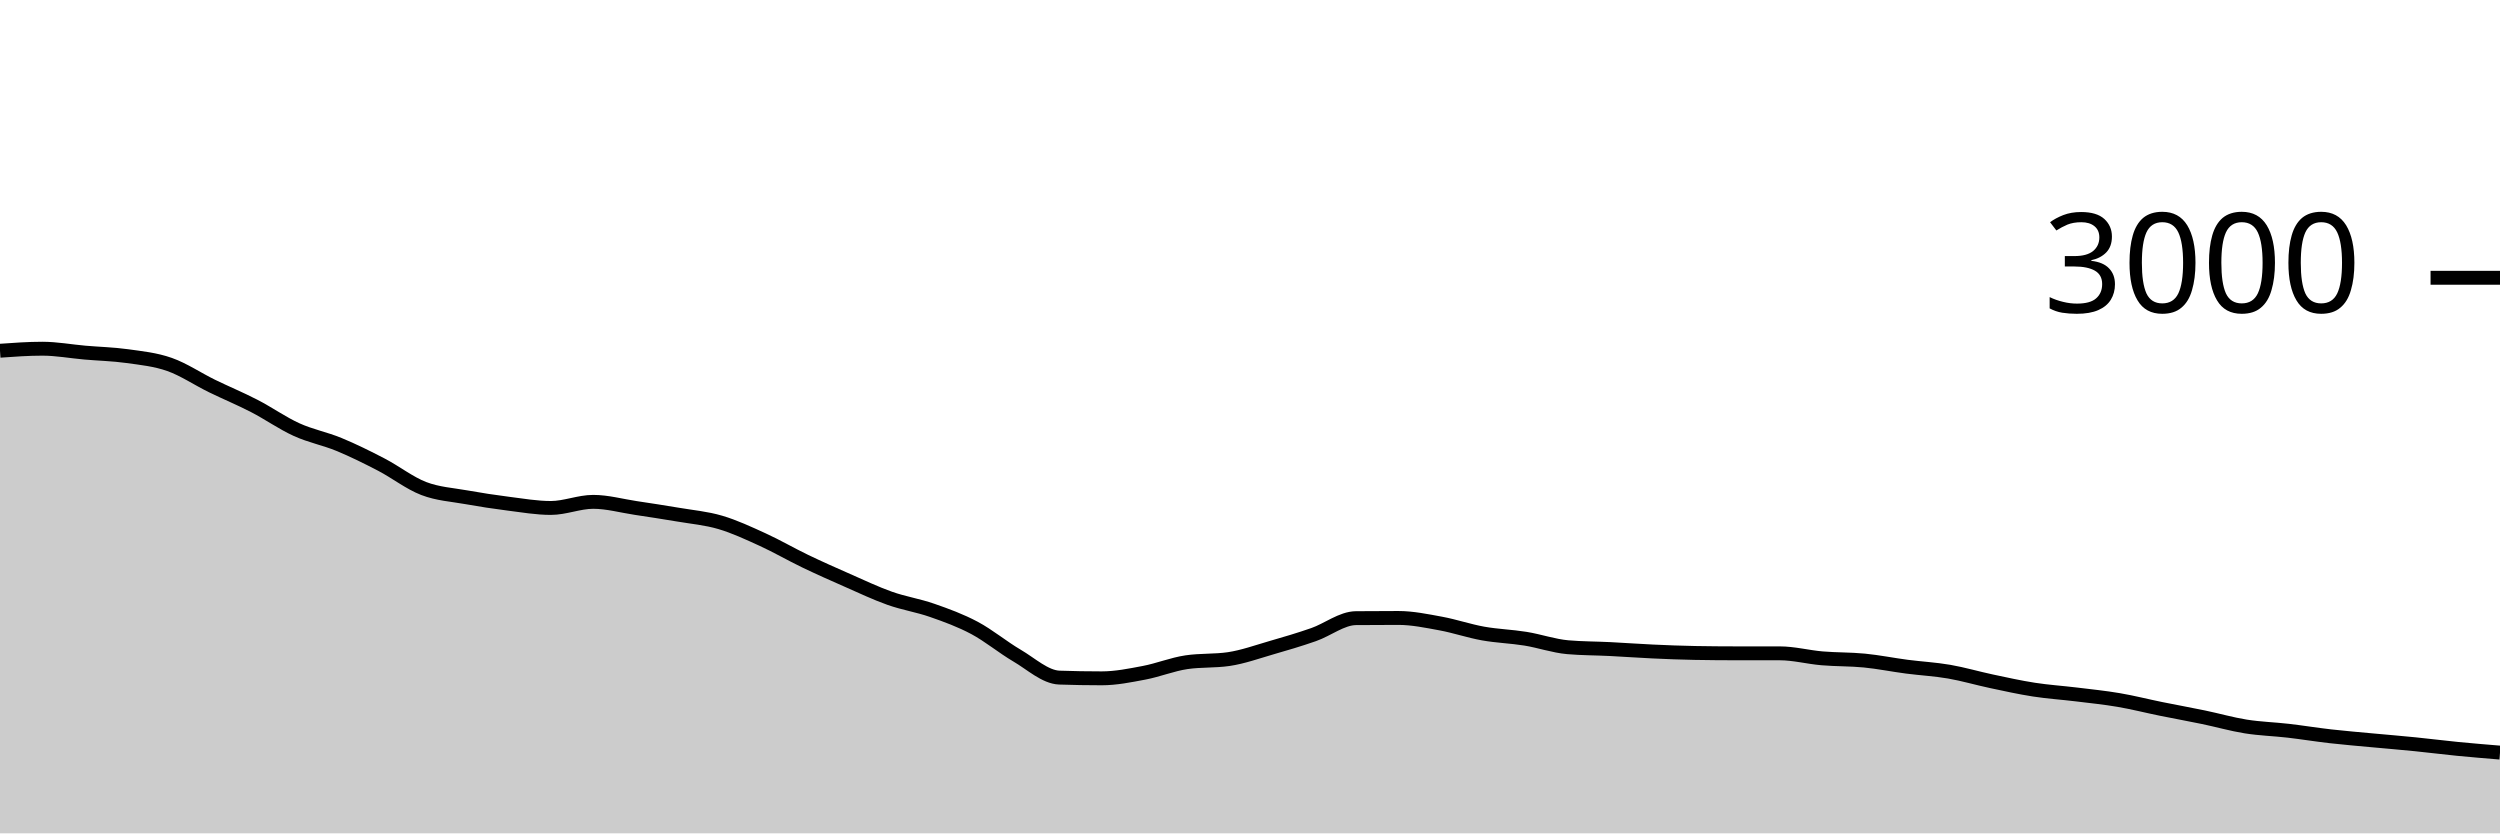
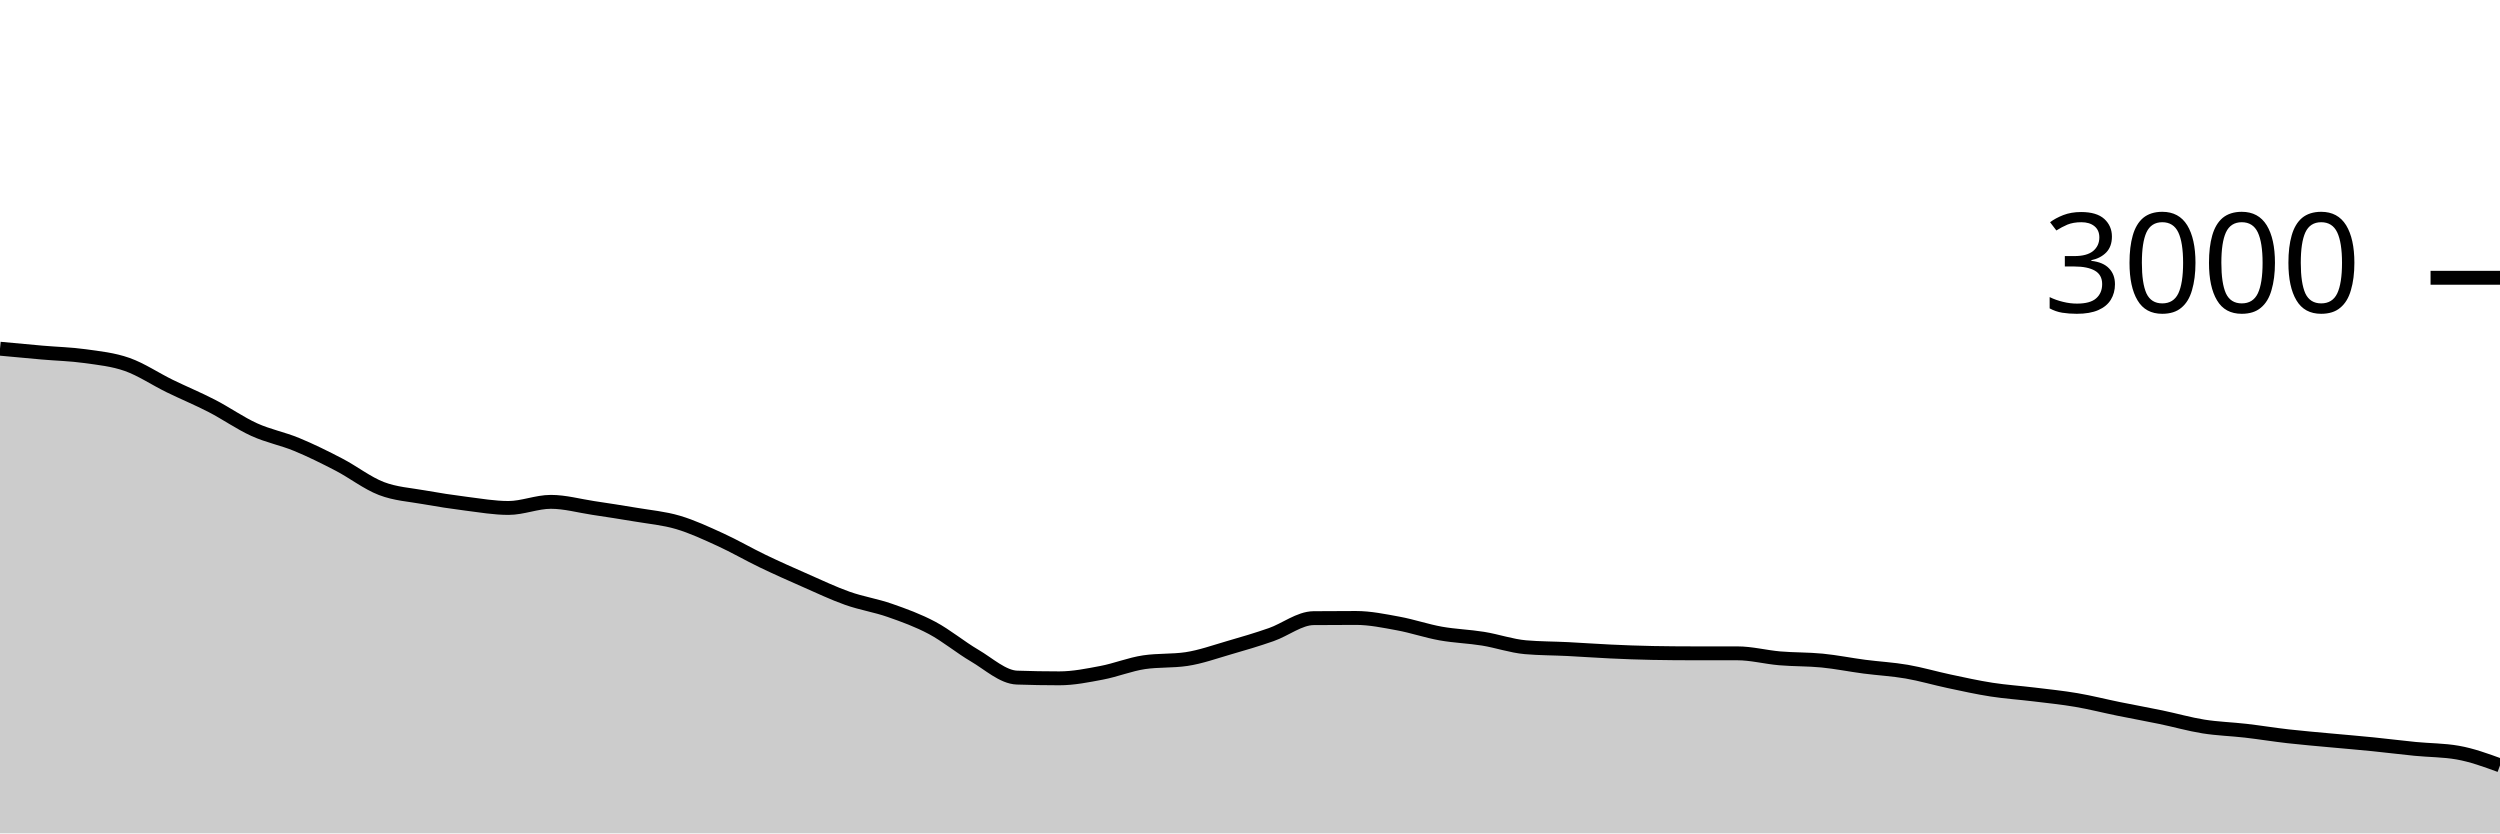
<svg xmlns="http://www.w3.org/2000/svg" viewBox="0 0 180 60">
  <g transform="translate(0,20)">
-     <path class="area" fill="rgba(0, 0, 0, 0.2)" d="M0,5.253C1.017,5.18,2.034,5.107,3.051,5.107C4.068,5.107,5.085,5.298,6.102,5.387C7.119,5.476,8.136,5.498,9.153,5.64C10.169,5.782,11.186,5.882,12.203,6.24C13.22,6.598,14.237,7.289,15.254,7.787C16.271,8.284,17.288,8.702,18.305,9.227C19.322,9.751,20.339,10.471,21.356,10.933C22.373,11.396,23.39,11.58,24.407,12C25.424,12.42,26.441,12.924,27.458,13.453C28.475,13.982,29.492,14.782,30.508,15.173C31.525,15.564,32.542,15.618,33.559,15.8C34.576,15.982,35.593,16.138,36.61,16.267C37.627,16.396,38.644,16.573,39.661,16.573C40.678,16.573,41.695,16.133,42.712,16.133C43.729,16.133,44.746,16.42,45.763,16.573C46.78,16.727,47.797,16.88,48.814,17.053C49.831,17.227,50.847,17.313,51.864,17.613C52.881,17.913,53.898,18.389,54.915,18.853C55.932,19.318,56.949,19.911,57.966,20.4C58.983,20.889,60,21.34,61.017,21.787C62.034,22.233,63.051,22.72,64.068,23.08C65.085,23.44,66.102,23.591,67.119,23.947C68.136,24.302,69.153,24.671,70.169,25.213C71.186,25.756,72.203,26.604,73.22,27.2C74.237,27.796,75.254,28.751,76.271,28.787C77.288,28.822,78.305,28.84,79.322,28.84C80.339,28.84,81.356,28.633,82.373,28.44C83.39,28.247,84.407,27.831,85.424,27.68C86.441,27.529,87.458,27.604,88.475,27.453C89.492,27.302,90.508,26.933,91.525,26.64C92.542,26.347,93.559,26.049,94.576,25.693C95.593,25.338,96.61,24.516,97.627,24.507C98.644,24.498,99.661,24.493,100.678,24.493C101.695,24.493,102.712,24.707,103.729,24.893C104.746,25.08,105.763,25.431,106.78,25.613C107.797,25.796,108.814,25.822,109.831,25.987C110.847,26.151,111.864,26.511,112.881,26.6C113.898,26.689,114.915,26.682,115.932,26.733C116.949,26.784,117.966,26.86,118.983,26.907C120,26.953,121.017,26.996,122.034,27.013C123.051,27.031,124.068,27.04,125.085,27.04C126.102,27.04,127.119,27.04,128.136,27.04C129.153,27.04,130.169,27.313,131.186,27.4C132.203,27.487,133.22,27.46,134.237,27.56C135.254,27.66,136.271,27.867,137.288,28C138.305,28.133,139.322,28.184,140.339,28.36C141.356,28.536,142.373,28.838,143.39,29.053C144.407,29.269,145.424,29.496,146.441,29.653C147.458,29.811,148.475,29.876,149.492,30C150.508,30.124,151.525,30.227,152.542,30.4C153.559,30.573,154.576,30.833,155.593,31.04C156.61,31.247,157.627,31.429,158.644,31.64C159.661,31.851,160.678,32.144,161.695,32.307C162.712,32.469,163.729,32.496,164.746,32.613C165.763,32.731,166.78,32.898,167.797,33.013C168.814,33.129,169.831,33.211,170.847,33.307C171.864,33.402,172.881,33.484,173.898,33.587C174.915,33.689,175.932,33.82,176.949,33.92C177.966,34.02,178.983,34.103,180,34.187L180,40C178.983,40,177.966,40,176.949,40C175.932,40,174.915,40,173.898,40C172.881,40,171.864,40,170.847,40C169.831,40,168.814,40,167.797,40C166.78,40,165.763,40,164.746,40C163.729,40,162.712,40,161.695,40C160.678,40,159.661,40,158.644,40C157.627,40,156.61,40,155.593,40C154.576,40,153.559,40,152.542,40C151.525,40,150.508,40,149.492,40C148.475,40,147.458,40,146.441,40C145.424,40,144.407,40,143.39,40C142.373,40,141.356,40,140.339,40C139.322,40,138.305,40,137.288,40C136.271,40,135.254,40,134.237,40C133.22,40,132.203,40,131.186,40C130.169,40,129.153,40,128.136,40C127.119,40,126.102,40,125.085,40C124.068,40,123.051,40,122.034,40C121.017,40,120,40,118.983,40C117.966,40,116.949,40,115.932,40C114.915,40,113.898,40,112.881,40C111.864,40,110.847,40,109.831,40C108.814,40,107.797,40,106.78,40C105.763,40,104.746,40,103.729,40C102.712,40,101.695,40,100.678,40C99.661,40,98.644,40,97.627,40C96.61,40,95.593,40,94.576,40C93.559,40,92.542,40,91.525,40C90.508,40,89.492,40,88.475,40C87.458,40,86.441,40,85.424,40C84.407,40,83.39,40,82.373,40C81.356,40,80.339,40,79.322,40C78.305,40,77.288,40,76.271,40C75.254,40,74.237,40,73.22,40C72.203,40,71.186,40,70.169,40C69.153,40,68.136,40,67.119,40C66.102,40,65.085,40,64.068,40C63.051,40,62.034,40,61.017,40C60,40,58.983,40,57.966,40C56.949,40,55.932,40,54.915,40C53.898,40,52.881,40,51.864,40C50.847,40,49.831,40,48.814,40C47.797,40,46.78,40,45.763,40C44.746,40,43.729,40,42.712,40C41.695,40,40.678,40,39.661,40C38.644,40,37.627,40,36.61,40C35.593,40,34.576,40,33.559,40C32.542,40,31.525,40,30.508,40C29.492,40,28.475,40,27.458,40C26.441,40,25.424,40,24.407,40C23.39,40,22.373,40,21.356,40C20.339,40,19.322,40,18.305,40C17.288,40,16.271,40,15.254,40C14.237,40,13.22,40,12.203,40C11.186,40,10.169,40,9.153,40C8.136,40,7.119,40,6.102,40C5.085,40,4.068,40,3.051,40C2.034,40,1.017,40,0,40Z" />
-     <path class="line" stroke="black" fill="none" d="M0,5.253C1.017,5.18,2.034,5.107,3.051,5.107C4.068,5.107,5.085,5.298,6.102,5.387C7.119,5.476,8.136,5.498,9.153,5.64C10.169,5.782,11.186,5.882,12.203,6.24C13.22,6.598,14.237,7.289,15.254,7.787C16.271,8.284,17.288,8.702,18.305,9.227C19.322,9.751,20.339,10.471,21.356,10.933C22.373,11.396,23.39,11.58,24.407,12C25.424,12.42,26.441,12.924,27.458,13.453C28.475,13.982,29.492,14.782,30.508,15.173C31.525,15.564,32.542,15.618,33.559,15.8C34.576,15.982,35.593,16.138,36.61,16.267C37.627,16.396,38.644,16.573,39.661,16.573C40.678,16.573,41.695,16.133,42.712,16.133C43.729,16.133,44.746,16.42,45.763,16.573C46.78,16.727,47.797,16.88,48.814,17.053C49.831,17.227,50.847,17.313,51.864,17.613C52.881,17.913,53.898,18.389,54.915,18.853C55.932,19.318,56.949,19.911,57.966,20.4C58.983,20.889,60,21.34,61.017,21.787C62.034,22.233,63.051,22.72,64.068,23.08C65.085,23.44,66.102,23.591,67.119,23.947C68.136,24.302,69.153,24.671,70.169,25.213C71.186,25.756,72.203,26.604,73.22,27.2C74.237,27.796,75.254,28.751,76.271,28.787C77.288,28.822,78.305,28.84,79.322,28.84C80.339,28.84,81.356,28.633,82.373,28.44C83.39,28.247,84.407,27.831,85.424,27.68C86.441,27.529,87.458,27.604,88.475,27.453C89.492,27.302,90.508,26.933,91.525,26.64C92.542,26.347,93.559,26.049,94.576,25.693C95.593,25.338,96.61,24.516,97.627,24.507C98.644,24.498,99.661,24.493,100.678,24.493C101.695,24.493,102.712,24.707,103.729,24.893C104.746,25.08,105.763,25.431,106.78,25.613C107.797,25.796,108.814,25.822,109.831,25.987C110.847,26.151,111.864,26.511,112.881,26.6C113.898,26.689,114.915,26.682,115.932,26.733C116.949,26.784,117.966,26.86,118.983,26.907C120,26.953,121.017,26.996,122.034,27.013C123.051,27.031,124.068,27.04,125.085,27.04C126.102,27.04,127.119,27.04,128.136,27.04C129.153,27.04,130.169,27.313,131.186,27.4C132.203,27.487,133.22,27.46,134.237,27.56C135.254,27.66,136.271,27.867,137.288,28C138.305,28.133,139.322,28.184,140.339,28.36C141.356,28.536,142.373,28.838,143.39,29.053C144.407,29.269,145.424,29.496,146.441,29.653C147.458,29.811,148.475,29.876,149.492,30C150.508,30.124,151.525,30.227,152.542,30.4C153.559,30.573,154.576,30.833,155.593,31.04C156.61,31.247,157.627,31.429,158.644,31.64C159.661,31.851,160.678,32.144,161.695,32.307C162.712,32.469,163.729,32.496,164.746,32.613C165.763,32.731,166.78,32.898,167.797,33.013C168.814,33.129,169.831,33.211,170.847,33.307C171.864,33.402,172.881,33.484,173.898,33.587C174.915,33.689,175.932,33.82,176.949,33.92C177.966,34.02,178.983,34.103,180,34.187" />
+     <path class="area" fill="rgba(0, 0, 0, 0.2)" d="M0,5.107C1.017,5.202,2.034,5.298,3.051,5.387C4.068,5.476,5.085,5.498,6.102,5.64C7.119,5.782,8.136,5.882,9.153,6.24C10.169,6.598,11.186,7.289,12.203,7.787C13.22,8.284,14.237,8.702,15.254,9.227C16.271,9.751,17.288,10.471,18.305,10.933C19.322,11.396,20.339,11.58,21.356,12C22.373,12.42,23.39,12.924,24.407,13.453C25.424,13.982,26.441,14.782,27.458,15.173C28.475,15.564,29.492,15.618,30.508,15.8C31.525,15.982,32.542,16.138,33.559,16.267C34.576,16.396,35.593,16.573,36.61,16.573C37.627,16.573,38.644,16.133,39.661,16.133C40.678,16.133,41.695,16.42,42.712,16.573C43.729,16.727,44.746,16.88,45.763,17.053C46.78,17.227,47.797,17.313,48.814,17.613C49.831,17.913,50.847,18.389,51.864,18.853C52.881,19.318,53.898,19.911,54.915,20.4C55.932,20.889,56.949,21.34,57.966,21.787C58.983,22.233,60,22.72,61.017,23.08C62.034,23.44,63.051,23.591,64.068,23.947C65.085,24.302,66.102,24.671,67.119,25.213C68.136,25.756,69.153,26.604,70.169,27.2C71.186,27.796,72.203,28.751,73.22,28.787C74.237,28.822,75.254,28.84,76.271,28.84C77.288,28.84,78.305,28.633,79.322,28.44C80.339,28.247,81.356,27.831,82.373,27.68C83.39,27.529,84.407,27.604,85.424,27.453C86.441,27.302,87.458,26.933,88.475,26.64C89.492,26.347,90.508,26.049,91.525,25.693C92.542,25.338,93.559,24.516,94.576,24.507C95.593,24.498,96.61,24.493,97.627,24.493C98.644,24.493,99.661,24.707,100.678,24.893C101.695,25.08,102.712,25.431,103.729,25.613C104.746,25.796,105.763,25.822,106.78,25.987C107.797,26.151,108.814,26.511,109.831,26.6C110.847,26.689,111.864,26.682,112.881,26.733C113.898,26.784,114.915,26.86,115.932,26.907C116.949,26.953,117.966,26.996,118.983,27.013C120,27.031,121.017,27.04,122.034,27.04C123.051,27.04,124.068,27.04,125.085,27.04C126.102,27.04,127.119,27.313,128.136,27.4C129.153,27.487,130.169,27.46,131.186,27.56C132.203,27.66,133.22,27.867,134.237,28C135.254,28.133,136.271,28.184,137.288,28.36C138.305,28.536,139.322,28.838,140.339,29.053C141.356,29.269,142.373,29.496,143.39,29.653C144.407,29.811,145.424,29.876,146.441,30C147.458,30.124,148.475,30.227,149.492,30.4C150.508,30.573,151.525,30.833,152.542,31.04C153.559,31.247,154.576,31.429,155.593,31.64C156.61,31.851,157.627,32.144,158.644,32.307C159.661,32.469,160.678,32.496,161.695,32.613C162.712,32.731,163.729,32.898,164.746,33.013C165.763,33.129,166.78,33.211,167.797,33.307C168.814,33.402,169.831,33.484,170.847,33.587C171.864,33.689,172.881,33.82,173.898,33.92C174.915,34.02,175.932,34.009,176.949,34.187C177.966,34.364,178.983,34.736,180,35.107L180,40C178.983,40,177.966,40,176.949,40C175.932,40,174.915,40,173.898,40C172.881,40,171.864,40,170.847,40C169.831,40,168.814,40,167.797,40C166.78,40,165.763,40,164.746,40C163.729,40,162.712,40,161.695,40C160.678,40,159.661,40,158.644,40C157.627,40,156.61,40,155.593,40C154.576,40,153.559,40,152.542,40C151.525,40,150.508,40,149.492,40C148.475,40,147.458,40,146.441,40C145.424,40,144.407,40,143.39,40C142.373,40,141.356,40,140.339,40C139.322,40,138.305,40,137.288,40C136.271,40,135.254,40,134.237,40C133.22,40,132.203,40,131.186,40C130.169,40,129.153,40,128.136,40C127.119,40,126.102,40,125.085,40C124.068,40,123.051,40,122.034,40C121.017,40,120,40,118.983,40C117.966,40,116.949,40,115.932,40C114.915,40,113.898,40,112.881,40C111.864,40,110.847,40,109.831,40C108.814,40,107.797,40,106.78,40C105.763,40,104.746,40,103.729,40C102.712,40,101.695,40,100.678,40C99.661,40,98.644,40,97.627,40C96.61,40,95.593,40,94.576,40C93.559,40,92.542,40,91.525,40C90.508,40,89.492,40,88.475,40C87.458,40,86.441,40,85.424,40C84.407,40,83.39,40,82.373,40C81.356,40,80.339,40,79.322,40C78.305,40,77.288,40,76.271,40C75.254,40,74.237,40,73.22,40C72.203,40,71.186,40,70.169,40C69.153,40,68.136,40,67.119,40C66.102,40,65.085,40,64.068,40C63.051,40,62.034,40,61.017,40C60,40,58.983,40,57.966,40C56.949,40,55.932,40,54.915,40C53.898,40,52.881,40,51.864,40C50.847,40,49.831,40,48.814,40C47.797,40,46.78,40,45.763,40C44.746,40,43.729,40,42.712,40C41.695,40,40.678,40,39.661,40C38.644,40,37.627,40,36.61,40C35.593,40,34.576,40,33.559,40C32.542,40,31.525,40,30.508,40C29.492,40,28.475,40,27.458,40C26.441,40,25.424,40,24.407,40C23.39,40,22.373,40,21.356,40C20.339,40,19.322,40,18.305,40C17.288,40,16.271,40,15.254,40C14.237,40,13.22,40,12.203,40C11.186,40,10.169,40,9.153,40C8.136,40,7.119,40,6.102,40C5.085,40,4.068,40,3.051,40C2.034,40,1.017,40,0,40Z" />
+     <path class="line" stroke="black" fill="none" d="M0,5.107C1.017,5.202,2.034,5.298,3.051,5.387C4.068,5.476,5.085,5.498,6.102,5.64C7.119,5.782,8.136,5.882,9.153,6.24C10.169,6.598,11.186,7.289,12.203,7.787C13.22,8.284,14.237,8.702,15.254,9.227C16.271,9.751,17.288,10.471,18.305,10.933C19.322,11.396,20.339,11.58,21.356,12C22.373,12.42,23.39,12.924,24.407,13.453C25.424,13.982,26.441,14.782,27.458,15.173C28.475,15.564,29.492,15.618,30.508,15.8C31.525,15.982,32.542,16.138,33.559,16.267C34.576,16.396,35.593,16.573,36.61,16.573C37.627,16.573,38.644,16.133,39.661,16.133C40.678,16.133,41.695,16.42,42.712,16.573C43.729,16.727,44.746,16.88,45.763,17.053C46.78,17.227,47.797,17.313,48.814,17.613C49.831,17.913,50.847,18.389,51.864,18.853C52.881,19.318,53.898,19.911,54.915,20.4C55.932,20.889,56.949,21.34,57.966,21.787C58.983,22.233,60,22.72,61.017,23.08C62.034,23.44,63.051,23.591,64.068,23.947C65.085,24.302,66.102,24.671,67.119,25.213C68.136,25.756,69.153,26.604,70.169,27.2C71.186,27.796,72.203,28.751,73.22,28.787C74.237,28.822,75.254,28.84,76.271,28.84C77.288,28.84,78.305,28.633,79.322,28.44C80.339,28.247,81.356,27.831,82.373,27.68C83.39,27.529,84.407,27.604,85.424,27.453C86.441,27.302,87.458,26.933,88.475,26.64C89.492,26.347,90.508,26.049,91.525,25.693C92.542,25.338,93.559,24.516,94.576,24.507C95.593,24.498,96.61,24.493,97.627,24.493C98.644,24.493,99.661,24.707,100.678,24.893C101.695,25.08,102.712,25.431,103.729,25.613C104.746,25.796,105.763,25.822,106.78,25.987C107.797,26.151,108.814,26.511,109.831,26.6C110.847,26.689,111.864,26.682,112.881,26.733C113.898,26.784,114.915,26.86,115.932,26.907C116.949,26.953,117.966,26.996,118.983,27.013C120,27.031,121.017,27.04,122.034,27.04C123.051,27.04,124.068,27.04,125.085,27.04C126.102,27.04,127.119,27.313,128.136,27.4C129.153,27.487,130.169,27.46,131.186,27.56C132.203,27.66,133.22,27.867,134.237,28C135.254,28.133,136.271,28.184,137.288,28.36C138.305,28.536,139.322,28.838,140.339,29.053C141.356,29.269,142.373,29.496,143.39,29.653C144.407,29.811,145.424,29.876,146.441,30C147.458,30.124,148.475,30.227,149.492,30.4C150.508,30.573,151.525,30.833,152.542,31.04C153.559,31.247,154.576,31.429,155.593,31.64C156.61,31.851,157.627,32.144,158.644,32.307C159.661,32.469,160.678,32.496,161.695,32.613C162.712,32.731,163.729,32.898,164.746,33.013C165.763,33.129,166.78,33.211,167.797,33.307C168.814,33.402,169.831,33.484,170.847,33.587C171.864,33.689,172.881,33.82,173.898,33.92C174.915,34.02,175.932,34.009,176.949,34.187C177.966,34.364,178.983,34.736,180,35.107" />
    <path class="axis-ceiling" stroke-width="1" stroke="black" fill="none" d="M175,0L180,0" />
    <text class="axis-ceiling-label" font-family="sans-serif" text-anchor="end" font-size="10px" x="170" y="2.5">3000</text>
  </g>
</svg>
